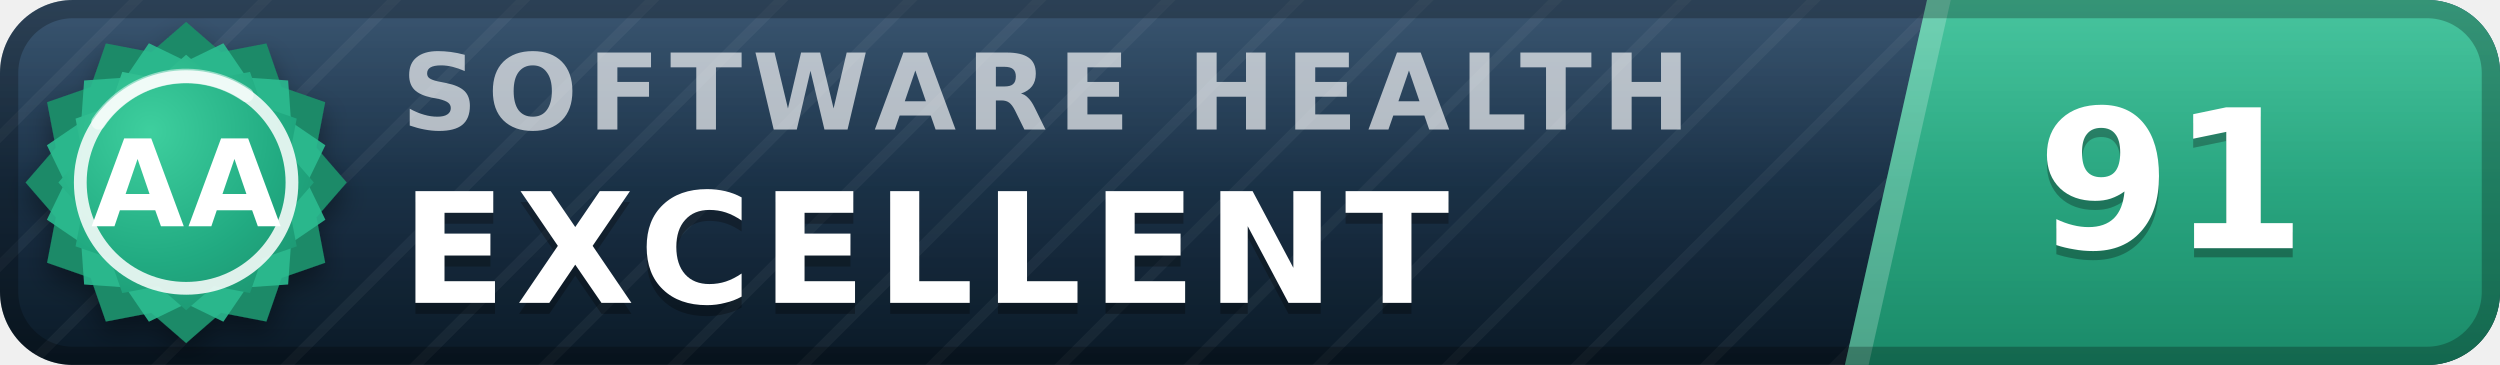
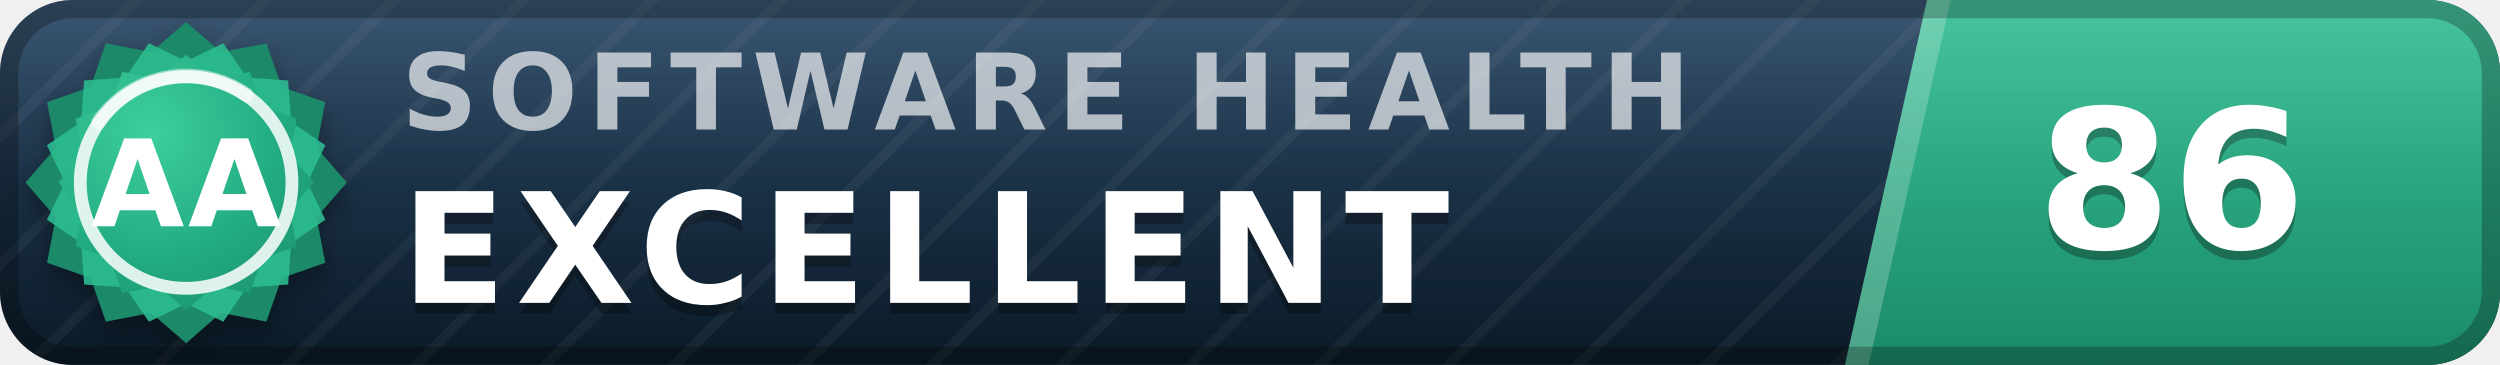
- <svg xmlns="http://www.w3.org/2000/svg" width="137" height="20" viewBox="0 0 137 20" role="img" aria-label="inspect.software software health index 91 of 100, excellent (grade AA)" font-family="Verdana,DejaVu Sans,Geneva,sans-serif">
+ <svg xmlns="http://www.w3.org/2000/svg" width="137" height="20" viewBox="0 0 137 20" role="img" aria-label="inspect.software software health index 86 of 100, excellent (grade AA)" font-family="Verdana,DejaVu Sans,Geneva,sans-serif">
  <defs>
    <linearGradient id="plate" x1="0" y1="0" x2="0" y2="1">
      <stop offset="0" stop-color="#1d3d5c" />
      <stop offset="1" stop-color="#0a1926" />
    </linearGradient>
    <linearGradient id="endplate" x1="0" y1="0" x2="0" y2="1">
      <stop offset="0" stop-color="#2cbc90" />
      <stop offset="1" stop-color="#1a8a68" />
    </linearGradient>
    <linearGradient id="gloss" x1="0" y1="0" x2="0" y2="1">
      <stop offset="0" stop-color="#fff" stop-opacity=".13" />
      <stop offset=".5" stop-color="#fff" stop-opacity=".03" />
      <stop offset="1" stop-color="#fff" stop-opacity="0" />
    </linearGradient>
    <pattern id="guilloche" width="5" height="5" patternUnits="userSpaceOnUse" patternTransform="rotate(45)">
      <line x1="0" y1="0" x2="0" y2="5" stroke="#fff" stroke-opacity=".045" stroke-width="1.1" />
    </pattern>
    <clipPath id="rounded">
      <rect width="137" height="20" rx="4" />
    </clipPath>
    <radialGradient id="sealFace" cx=".36" cy=".3" r=".95">
      <stop offset="0" stop-color="#3ecf9e" />
      <stop offset=".55" stop-color="#21aa81" />
      <stop offset="1" stop-color="#1a8a68" />
    </radialGradient>
    <filter id="sealShadow" x="-40%" y="-40%" width="180%" height="180%">
      <feDropShadow dx="0" dy="0.7" stdDeviation="0.7" flood-color="#000" flood-opacity="0.38" />
    </filter>
  </defs>
  <g clip-path="url(#rounded)">
    <rect width="137" height="20" fill="url(#plate)" />
    <rect width="137" height="20" fill="url(#guilloche)" />
    <polygon points="105.6,0 137,0 137,20 101.1,20" fill="url(#endplate)" />
    <polygon points="105.6,0 106.9,0 102.4,20 101.1,20" fill="#fff" fill-opacity=".22" />
    <text x="22.0" y="7.1" font-size="5.8" letter-spacing="0.55" fill="#fff" fill-opacity=".66" font-weight="bold" textLength="76.3" lengthAdjust="spacing">SOFTWARE HEALTH</text>
    <text x="22.0" y="17.2" font-size="8.4" fill="#000" fill-opacity=".3" font-weight="bold" letter-spacing="0.55" textLength="65.1" lengthAdjust="spacing">EXCELLENT</text>
    <text x="22.0" y="16.6" font-size="8.4" fill="#fff" font-weight="bold" letter-spacing="0.55" textLength="65.1" lengthAdjust="spacing">EXCELLENT</text>
-     <text x="119.0" y="14.1" font-size="10.6" fill="#000" fill-opacity=".3" font-weight="bold" text-anchor="middle">91</text>
-     <text x="119.0" y="13.6" font-size="10.6" fill="#fff" font-weight="bold" text-anchor="middle">91</text>
+     <text x="119.0" y="14.1" font-size="10.6" fill="#000" fill-opacity=".3" font-weight="bold" text-anchor="middle">86</text>
+     <text x="119.0" y="13.6" font-size="10.6" fill="#fff" font-weight="bold" text-anchor="middle">86</text>
    <rect width="137" height="20" fill="url(#gloss)" />
  </g>
  <rect x=".5" y=".5" width="136" height="19" rx="3.5" fill="none" stroke="#000" stroke-opacity=".25" />
  <g filter="url(#sealShadow)">
    <path d="M10.20 1.20 L12.11 2.86 L14.60 2.38 L15.43 4.77 L17.82 5.60 L17.34 8.09 L19.00 10.00 L17.34 11.91 L17.82 14.40 L15.43 15.23 L14.60 17.62 L12.11 17.14 L10.20 18.80 L8.29 17.14 L5.80 17.62 L4.97 15.23 L2.58 14.40 L3.06 11.91 L1.40 10.00 L3.06 8.09 L2.58 5.60 L4.97 4.77 L5.80 2.38 L8.29 2.86 L10.20 1.20 Z" fill="#1a8a68" />
  </g>
  <path d="M12.24 2.37 L13.52 4.25 L15.79 4.41 L15.95 6.68 L17.83 7.96 L16.84 10.00 L17.83 12.04 L15.95 13.32 L15.79 15.59 L13.52 15.75 L12.24 17.63 L10.20 16.64 L8.16 17.63 L6.88 15.75 L4.61 15.59 L4.45 13.32 L2.57 12.04 L3.56 10.00 L2.57 7.96 L4.45 6.68 L4.61 4.41 L6.88 4.25 L8.16 2.37 L10.20 3.36 L12.24 2.37 Z" fill="#2cbc90" fill-opacity=".9" />
  <path d="M10.20 3.00 L11.72 4.32 L13.70 3.94 L14.36 5.84 L16.26 6.50 L15.88 8.48 L17.20 10.00 L15.88 11.52 L16.26 13.50 L14.36 14.16 L13.70 16.06 L11.72 15.68 L10.20 17.00 L8.68 15.68 L6.70 16.06 L6.04 14.16 L4.14 13.50 L4.52 11.52 L3.20 10.00 L4.52 8.48 L4.14 6.50 L6.04 5.84 L6.70 3.94 L8.68 4.32 L10.20 3.00 Z" fill="url(#sealFace)" />
  <circle cx="10.2" cy="10.0" r="5.8" fill="none" stroke="#fff" stroke-opacity=".85" stroke-width=".7" />
  <path d="M5.4 6.7 A5.8 5.8 0 0 1 13.5 5.2" stroke="#fff" stroke-opacity=".5" stroke-width=".8" fill="none" stroke-linecap="round" />
  <text x="10.2" y="12.4" font-size="6.6" fill="#fff" font-weight="bold" text-anchor="middle" letter-spacing=".2">AA</text>
</svg>
